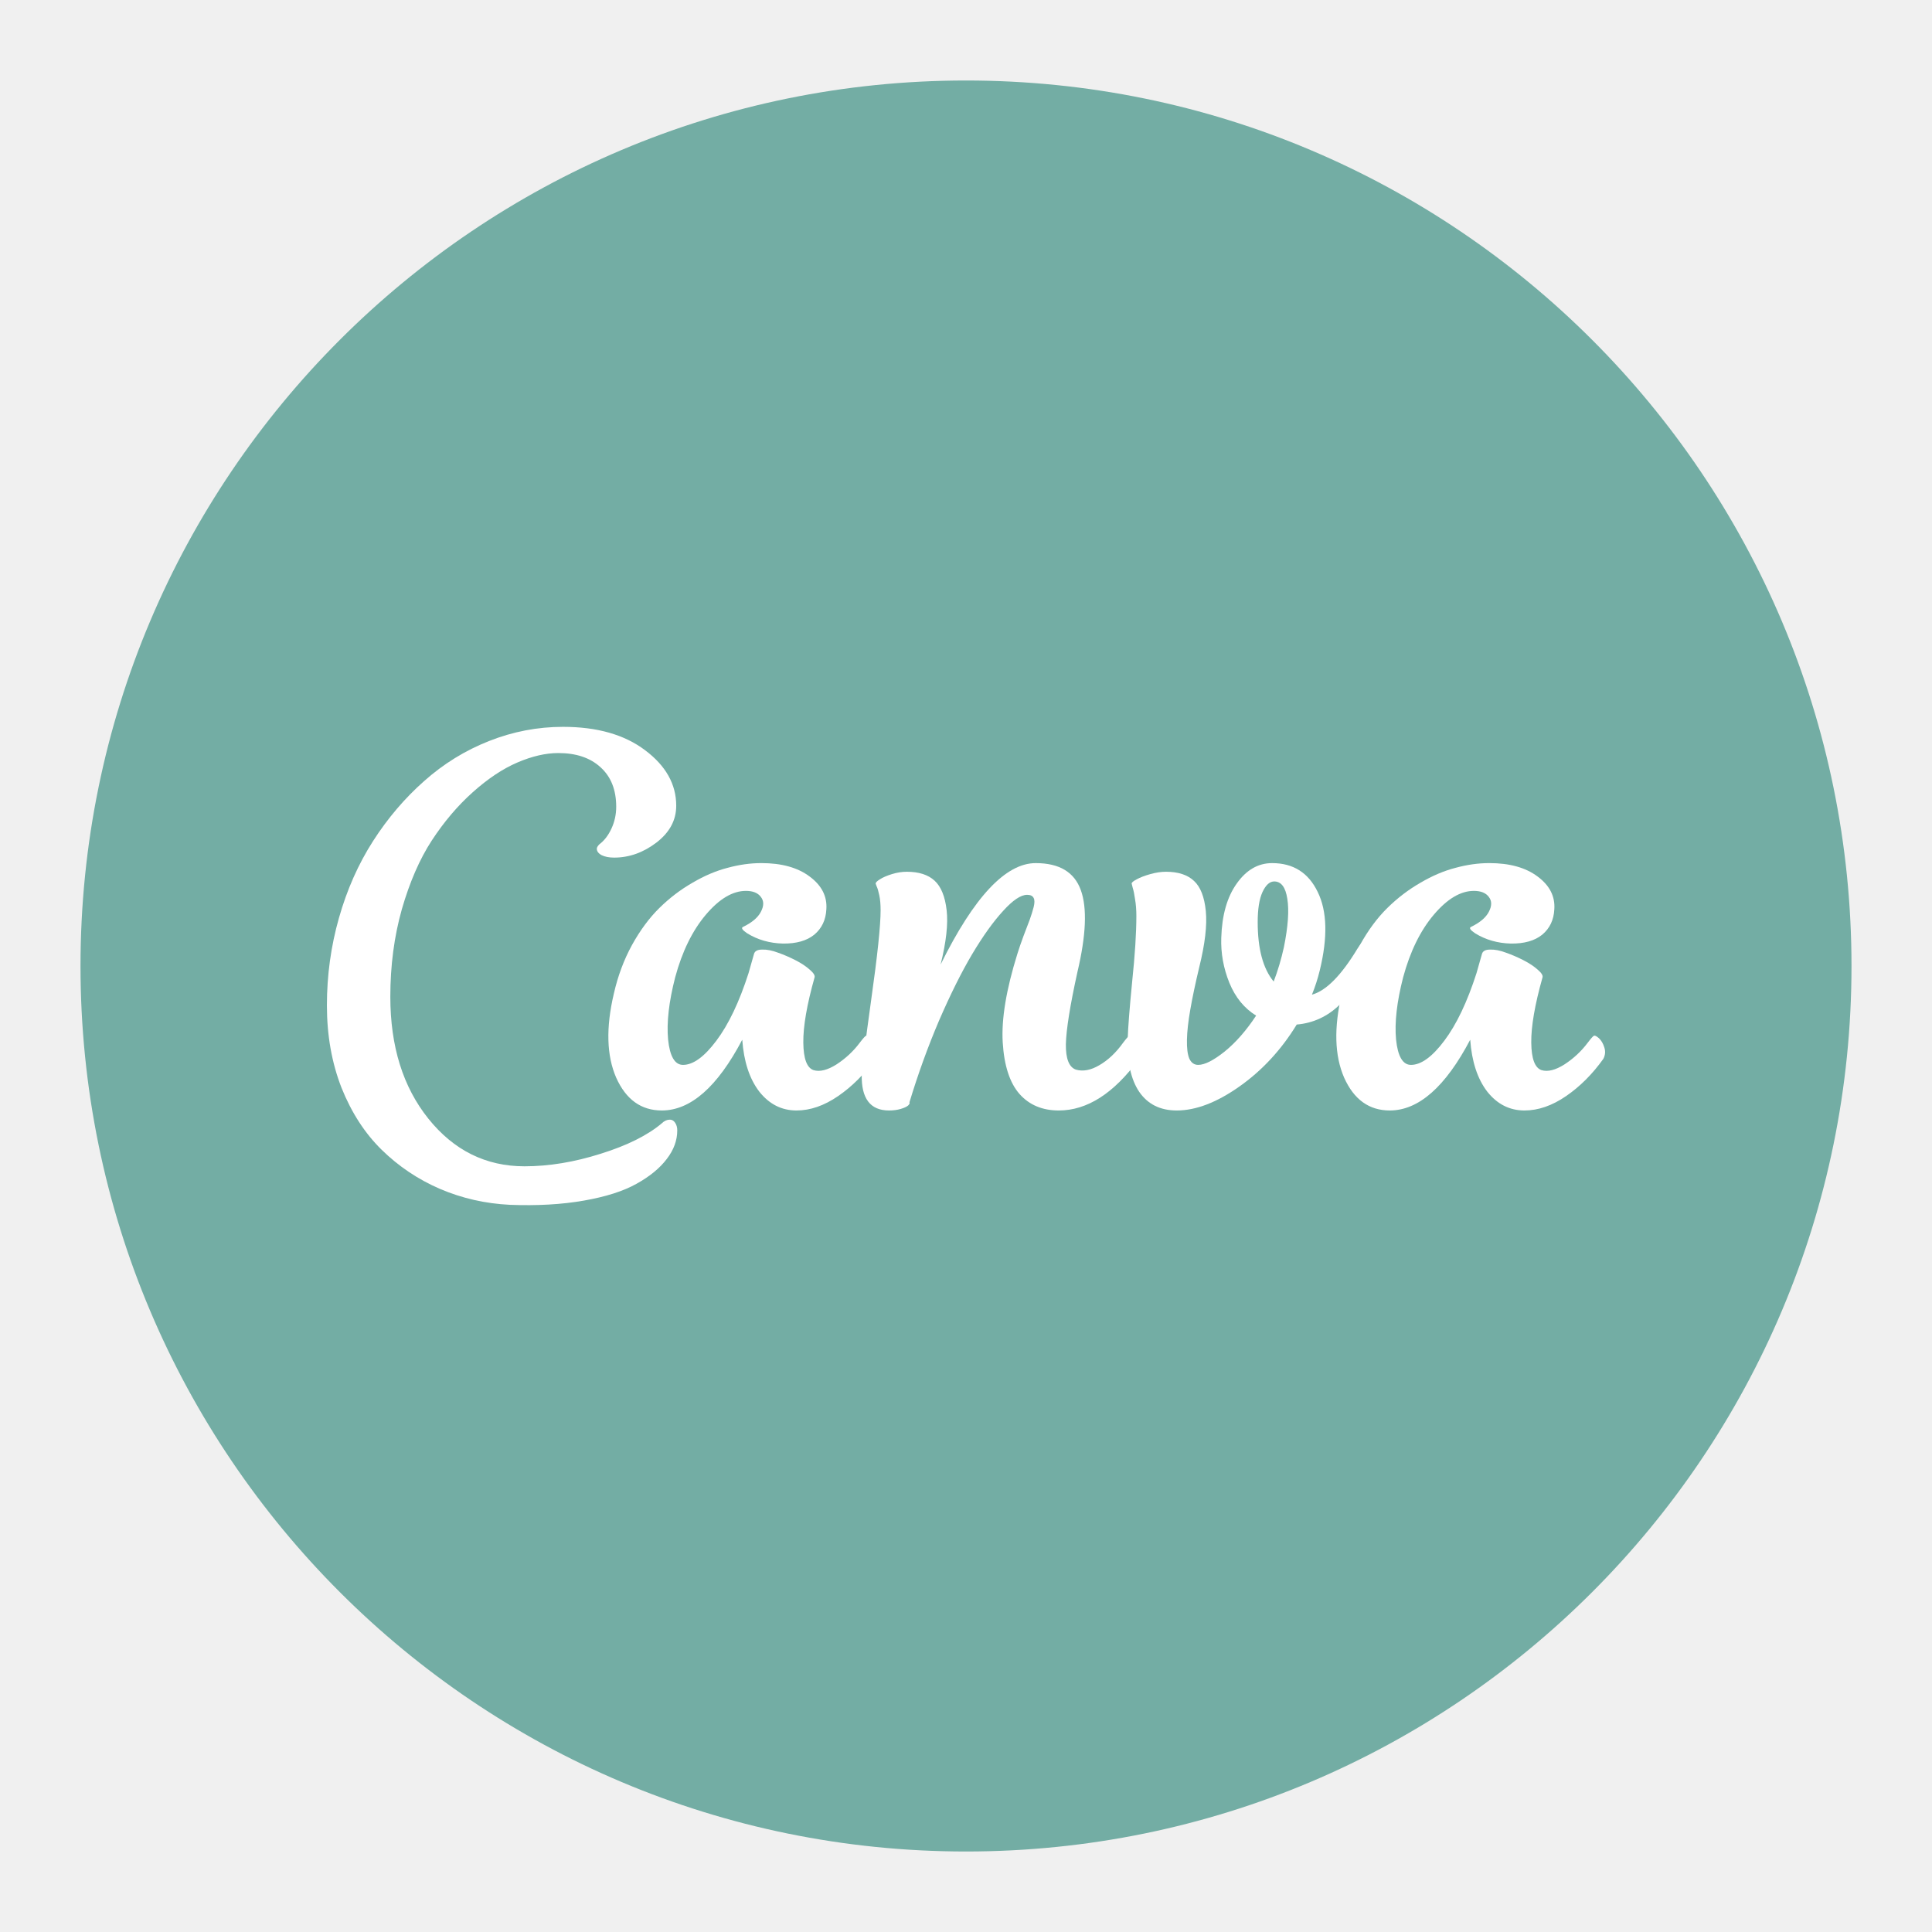
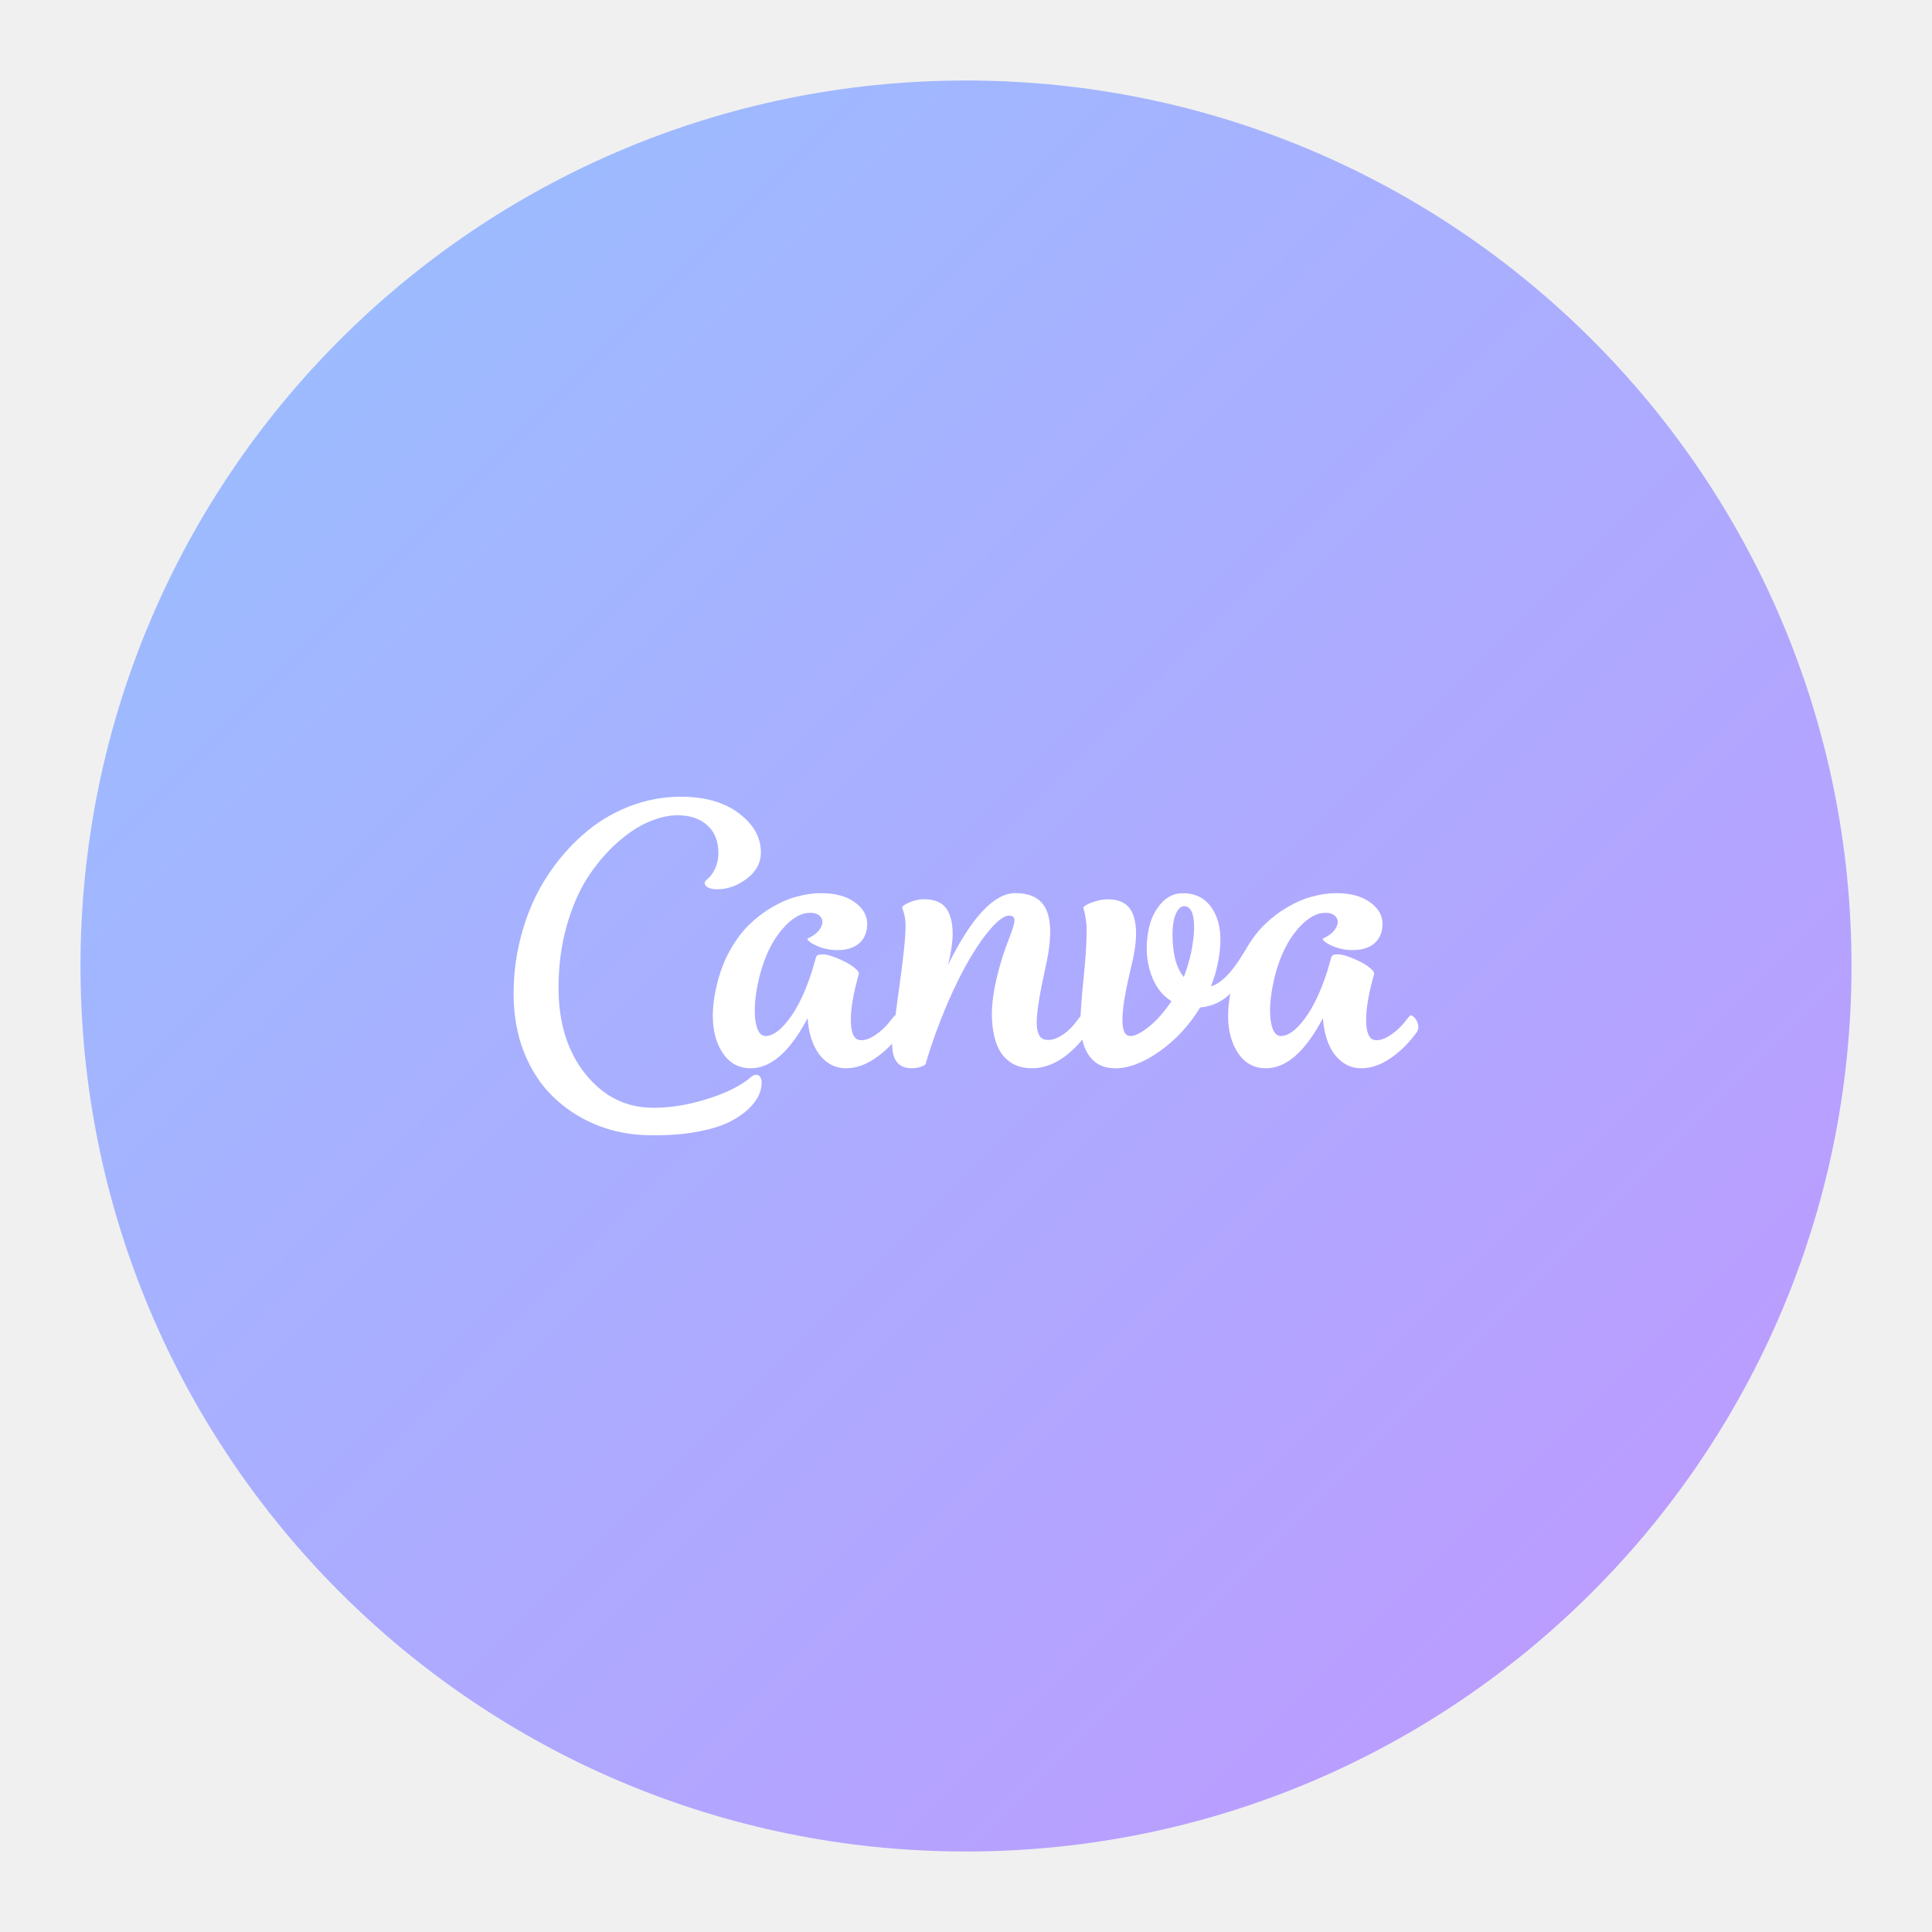
- <svg xmlns="http://www.w3.org/2000/svg" width="192" height="192">
-   <circle cx="96" cy="96" r="88" style="fill:#73ada4;fill-rule:evenodd;stroke:none;fill-opacity:1" />
-   <path d="M33.946 108.119q-1.458-3.724-1.458-8.203 0-4.48 1.198-8.698 1.198-4.22 3.385-7.63 2.188-3.412 5.078-5.964 2.891-2.578 6.459-3.984 3.567-1.407 7.344-1.407 5.078 0 8.15 2.318 3.1 2.318 3.1 5.52 0 2.162-1.98 3.673-1.953 1.484-4.192 1.484-.73 0-1.224-.234-.495-.26-.495-.651 0-.183.26-.443.73-.547 1.198-1.563.469-1.015.469-2.161 0-2.526-1.563-3.932-1.536-1.407-4.192-1.407-1.875 0-4.063.938-2.187.937-4.453 2.969-2.24 2.005-4.062 4.791-1.797 2.76-2.97 6.823-1.145 4.063-1.145 8.698 0 7.396 3.776 12.11 3.802 4.74 9.557 4.74 3.646 0 7.579-1.25 3.932-1.225 6.067-3.022.365-.364.808-.364.312 0 .52.312.209.313.209.755 0 1.485-1.042 2.839-1.042 1.38-3.02 2.474-1.954 1.094-5.235 1.667-3.281.573-7.344.416-3.672-.182-6.953-1.588-3.255-1.407-5.781-3.88-2.5-2.448-3.985-6.146z" style="font-style:normal;font-variant:normal;font-weight:400;font-stretch:normal;font-size:53.333px;line-height:1.25;font-family:&quot;Elixir Brush&quot;;-inkscape-font-specification:&quot;Elixir Brush&quot;;letter-spacing:0;word-spacing:0;fill:#fff;fill-opacity:1;stroke:none" />
-   <path d="M74.936 94.785q.13-.416.807-.416.703-.026 1.589.312.885.313 1.745.755.859.443 1.406.938.547.469.469.755-1.146 4.063-1.12 6.484.026 2.396 1.015 2.735.938.286 2.292-.573 1.354-.885 2.292-2.135.494-.652.625-.704.13-.078.494.235.365.338.547.937.183.573-.104 1.12-1.614 2.266-3.698 3.698-2.083 1.432-4.14 1.432-2.214 0-3.698-1.875-1.459-1.9-1.693-5.156-3.698 7.031-7.995 7.031-3.073 0-4.531-3.255-1.432-3.281-.234-8.36.599-2.63 1.796-4.817 1.224-2.214 2.735-3.698 1.51-1.484 3.281-2.5 1.771-1.042 3.49-1.484 1.718-.47 3.36-.47 3.02 0 4.79 1.33 1.798 1.327 1.667 3.254-.078 1.589-1.198 2.526-1.12.912-3.125.886-1.979-.052-3.541-1.016-.703-.469-.443-.625 1.354-.65 1.797-1.51.469-.886 0-1.485-.443-.599-1.484-.599-1.98 0-3.985 2.37t-3.047 6.224q-.937 3.646-.703 6.172.26 2.526 1.485 2.526 1.51 0 3.307-2.396 1.823-2.422 3.203-6.719z" style="font-style:normal;font-variant:normal;font-weight:400;font-stretch:normal;font-size:53.333px;line-height:1.25;font-family:&quot;Elixir Brush&quot;;-inkscape-font-specification:&quot;Elixir Brush&quot;;letter-spacing:0;word-spacing:0;fill:#fff;fill-opacity:1;stroke:none" />
-   <path d="M105.222 110.358q-2.448 0-3.906-1.64-1.458-1.667-1.667-5.13-.208-3.464 1.459-8.803.234-.755.599-1.744.39-1.016.625-1.641.234-.651.39-1.25.157-.625 0-.912-.156-.312-.65-.312-.938 0-2.397 1.615-1.458 1.588-3.072 4.296-1.589 2.683-3.282 6.589-1.666 3.906-2.942 8.125.078.104-.13.312-.209.183-.73.339-.52.156-1.172.156-2.786 0-2.708-3.567.026-.834.938-7.422.937-6.615.937-8.907 0-.885-.13-1.484-.13-.625-.26-.885-.105-.26-.105-.287 0-.156.417-.416.443-.287 1.198-.521.755-.235 1.484-.235 1.797 0 2.76.886.964.885 1.199 2.942.234 2.032-.6 5.391 4.975-10.078 9.454-10.078 3.515 0 4.479 2.682.963 2.656-.339 8.151-1.093 4.974-1.146 7.162-.026 2.161.99 2.526 1.068.312 2.344-.443 1.302-.755 2.344-2.213.494-.652.625-.704.13-.078.494.235.365.338.547.937.183.6-.104 1.172-3.724 5.078-7.943 5.078z" style="font-style:normal;font-variant:normal;font-weight:400;font-stretch:normal;font-size:53.333px;line-height:1.25;font-family:&quot;Elixir Brush&quot;;-inkscape-font-specification:&quot;Elixir Brush&quot;;letter-spacing:0;word-spacing:0;fill:#fff;fill-opacity:1;stroke:none" />
-   <path d="M119.077 105.827q.963 0 2.63-1.328 1.666-1.354 3.125-3.568-1.771-1.094-2.657-3.255-.885-2.188-.807-4.48.104-3.385 1.537-5.39 1.432-2.031 3.515-2.031 3.151 0 4.532 2.865 1.406 2.864.208 7.786-.313 1.276-.781 2.422 2.109-.573 4.53-4.583.73-1.12 1.12-.782.417.313.105 1.302-2.37 6.615-7.266 7.032-2.291 3.75-5.677 6.145-3.385 2.396-6.25 2.396-2.448 0-3.724-1.849-1.25-1.849-1.146-5.286.052-1.693.443-5.677.417-3.985.417-6.537 0-.885-.13-1.64-.105-.756-.235-1.146-.104-.39-.104-.417 0-.156.495-.416.52-.287 1.354-.521.833-.235 1.562-.235 1.823 0 2.787.912.963.885 1.172 2.995.208 2.109-.651 5.572-.573 2.396-.886 4.193-.312 1.771-.338 3.021-.026 1.25.234 1.875.287.625.886.625zm5.911-14.193q0 3.985 1.589 5.912.625-1.64 1.015-3.412.625-3.099.339-4.817-.26-1.72-1.302-1.72-.677 0-1.172 1.069-.469 1.041-.469 2.968z" style="font-style:normal;font-variant:normal;font-weight:400;font-stretch:normal;font-size:53.333px;line-height:1.25;font-family:&quot;Elixir Brush&quot;;-inkscape-font-specification:&quot;Elixir Brush&quot;;letter-spacing:0;word-spacing:0;fill:#fff;fill-opacity:1;stroke:none" />
-   <path d="M147.28 94.785q.13-.416.807-.416.703-.026 1.588.312.886.313 1.745.755.86.443 1.407.938.546.469.468.755-1.146 4.063-1.12 6.484.026 2.396 1.016 2.735.938.286 2.292-.573 1.354-.885 2.291-2.135.495-.652.625-.704.13-.078.495.235.365.338.547.937.182.573-.104 1.12-1.615 2.266-3.698 3.698t-4.14 1.432q-2.214 0-3.699-1.875-1.458-1.9-1.692-5.156-3.698 7.031-7.995 7.031-3.073 0-4.531-3.255-1.433-3.281-.235-8.36.6-2.63 1.797-4.817 1.224-2.214 2.735-3.698 1.51-1.484 3.28-2.5 1.772-1.042 3.49-1.484 1.72-.47 3.36-.47 3.02 0 4.791 1.33 1.797 1.327 1.667 3.254-.078 1.589-1.198 2.526-1.12.912-3.125.886-1.979-.052-3.541-1.016-.704-.469-.443-.625 1.354-.65 1.797-1.51.468-.886 0-1.485-.443-.599-1.485-.599-1.979 0-3.984 2.37t-3.047 6.224q-.937 3.646-.703 6.172.26 2.526 1.484 2.526 1.51 0 3.308-2.396 1.823-2.422 3.203-6.719z" style="font-style:normal;font-variant:normal;font-weight:400;font-stretch:normal;font-size:53.333px;line-height:1.25;font-family:&quot;Elixir Brush&quot;;-inkscape-font-specification:&quot;Elixir Brush&quot;;letter-spacing:0;word-spacing:0;fill:#fff;fill-opacity:1;stroke:none" />
+ <svg xmlns="http://www.w3.org/2000/svg" version="1.1" viewBox="0 0 192 192">
+   <defs>
+     <linearGradient id="linearGradient2" x1="172" x2="19.5" y1="172" y2="19.5" gradientUnits="userSpaceOnUse">
+       <stop style="stop-color:#bd9aff" offset="0" />
+       <stop style="stop-color:#9abeff" offset="1" />
+     </linearGradient>
+   </defs>
+   <circle cx="96" cy="96" r="88" style="fill-rule:evenodd;fill:url(#linearGradient2)" />
+   <path d="m52.075 104.58q-1.032-2.636-1.032-5.806 0-3.171 0.848-6.157 0.848-2.987 2.396-5.401 1.549-2.415 3.595-4.222 2.046-1.825 4.572-2.82 2.525-0.996 5.199-0.996 3.595 0 5.769 1.641 2.194 1.641 2.194 3.907 0 1.53-1.402 2.6-1.382 1.05-2.967 1.05-0.517 0-0.866-0.166-0.35-0.184-0.35-0.461 0-0.13 0.184-0.314 0.517-0.387 0.848-1.106 0.332-0.718 0.332-1.53 0-1.788-1.106-2.783-1.087-0.996-2.967-0.996-1.327 0-2.876 0.664-1.548 0.663-3.152 2.102-1.586 1.419-2.875 3.391-1.272 1.954-2.102 4.83-0.81 2.876-0.81 6.157 0 5.235 2.673 8.572 2.691 3.355 6.765 3.355 2.581 0 5.365-0.885 2.783-0.867 4.295-2.139 0.258-0.258 0.572-0.258 0.221 0 0.368 0.221 0.148 0.222 0.148 0.534 0 1.051-0.738 2.01-0.738 0.977-2.138 1.751-1.383 0.774-3.706 1.18t-5.199 0.294q-2.599-0.129-4.922-1.124-2.304-0.996-4.092-2.747-1.77-1.733-2.821-4.351z" style="fill:#fff" />
+   <path d="m81.09 95.14q0.092-0.294 0.571-0.294 0.498-0.018 1.125 0.221 0.626 0.222 1.235 0.534 0.608 0.314 0.995 0.664 0.387 0.332 0.332 0.534-0.811 2.876-0.793 4.59 0.018 1.696 0.718 1.936 0.664 0.202 1.622-0.406 0.958-0.626 1.622-1.511 0.35-0.462 0.442-0.498 0.092-0.055 0.35 0.166 0.258 0.239 0.387 0.663 0.13 0.406-0.074 0.793-1.143 1.604-2.618 2.618-1.474 1.014-2.93 1.014-1.567 0-2.618-1.327-1.033-1.345-1.198-3.65-2.618 4.977-5.659 4.977-2.175 0-3.207-2.304-1.014-2.322-0.166-5.918 0.424-1.862 1.271-3.41 0.866-1.567 1.936-2.618 1.069-1.05 2.322-1.77 1.254-0.738 2.47-1.05 1.216-0.333 2.378-0.333 2.138 0 3.391 0.941 1.273 0.939 1.18 2.303-0.055 1.125-0.848 1.788-0.793 0.646-2.212 0.627-1.401-0.037-2.506-0.719-0.498-0.332-0.314-0.442 0.958-0.46 1.272-1.069 0.332-0.627 0-1.051-0.314-0.424-1.05-0.424-1.402 0-2.821 1.678t-2.157 4.406q-0.663 2.581-0.498 4.369 0.184 1.788 1.051 1.788 1.069 0 2.341-1.696 1.29-1.714 2.267-4.756z" style="fill:#fff" />
+   <path d="m102.53 106.16q-1.733 0-2.765-1.161-1.032-1.18-1.18-3.631-0.147-2.452 1.033-6.231 0.166-0.534 0.424-1.234 0.276-0.719 0.442-1.162 0.166-0.461 0.276-0.885 0.111-0.442 0-0.646-0.11-0.221-0.46-0.221-0.664 0-1.697 1.143-1.032 1.124-2.175 3.041-1.125 1.899-2.323 4.664-1.179 2.765-2.083 5.751 0.055 0.074-0.092 0.221-0.148 0.13-0.517 0.24-0.368 0.11-0.83 0.11-1.972 0-1.917-2.525 0.018-0.59 0.664-5.254 0.663-4.683 0.663-6.305 0-0.626-0.092-1.05-0.092-0.442-0.184-0.626-0.074-0.184-0.074-0.203 0-0.11 0.295-0.294 0.314-0.203 0.848-0.369 0.534-0.166 1.05-0.166 1.272 0 1.954 0.627 0.682 0.626 0.849 2.083 0.166 1.438-0.425 3.816 3.522-7.134 6.692-7.134 2.488 0 3.171 1.899 0.682 1.88-0.24 5.77-0.774 3.521-0.811 5.07-0.018 1.53 0.701 1.788 0.756 0.221 1.659-0.314 0.922-0.534 1.659-1.567 0.35-0.462 0.442-0.498 0.092-0.055 0.35 0.166 0.258 0.239 0.387 0.663 0.13 0.425-0.074 0.83-2.636 3.595-5.622 3.595z" style="fill:#fff" />
+   <path d="m112.34 102.96q0.682 0 1.862-0.94 1.179-0.958 2.212-2.526-1.254-0.774-1.881-2.304-0.626-1.549-0.571-3.171 0.074-2.396 1.088-3.815 1.014-1.438 2.488-1.438 2.231 0 3.208 2.028 0.995 2.027 0.147 5.511-0.222 0.903-0.553 1.714 1.493-0.406 3.207-3.244 0.517-0.793 0.793-0.554 0.295 0.222 0.074 0.922-1.678 4.683-5.143 4.978-1.622 2.654-4.019 4.35-2.396 1.696-4.424 1.696-1.733 0-2.636-1.309-0.885-1.309-0.811-3.742 0.037-1.198 0.314-4.019 0.295-2.821 0.295-4.627 0-0.626-0.092-1.161-0.074-0.535-0.166-0.811-0.074-0.276-0.074-0.295 0-0.11 0.35-0.294 0.368-0.203 0.958-0.369 0.59-0.166 1.106-0.166 1.29 0 1.973 0.646 0.682 0.626 0.83 2.12 0.147 1.493-0.461 3.944-0.406 1.696-0.627 2.968-0.221 1.254-0.239 2.138t0.166 1.327q0.203 0.442 0.627 0.442zm4.184-10.047q0 2.821 1.125 4.185 0.442-1.161 0.718-2.415 0.442-2.194 0.24-3.41-0.184-1.218-0.922-1.218-0.479 0-0.83 0.757-0.332 0.737-0.332 2.101z" style="fill:#fff" />
+   <path d="m132.3 95.14q0.092-0.294 0.571-0.294 0.498-0.018 1.124 0.221 0.627 0.222 1.235 0.534 0.609 0.314 0.996 0.664 0.386 0.332 0.331 0.534-0.811 2.876-0.793 4.59 0.018 1.696 0.719 1.936 0.664 0.202 1.622-0.406 0.958-0.626 1.622-1.511 0.35-0.462 0.442-0.498 0.092-0.055 0.35 0.166 0.258 0.239 0.387 0.663 0.129 0.406-0.074 0.793-1.143 1.604-2.618 2.618-1.474 1.014-2.93 1.014-1.567 0-2.618-1.327-1.032-1.345-1.198-3.65-2.618 4.977-5.659 4.977-2.175 0-3.207-2.304-1.014-2.322-0.166-5.918 0.425-1.862 1.272-3.41 0.866-1.567 1.936-2.618 1.069-1.05 2.322-1.77 1.254-0.738 2.47-1.05 1.218-0.333 2.378-0.333 2.138 0 3.391 0.941 1.272 0.939 1.18 2.303-0.055 1.125-0.848 1.788-0.793 0.646-2.212 0.627-1.401-0.037-2.506-0.719-0.498-0.332-0.314-0.442 0.958-0.46 1.272-1.069 0.331-0.627 0-1.051-0.314-0.424-1.051-0.424-1.401 0-2.82 1.678t-2.157 4.406q-0.663 2.581-0.498 4.369 0.184 1.788 1.05 1.788 1.069 0 2.342-1.696 1.29-1.714 2.267-4.756z" style="fill:#fff" />
</svg>
